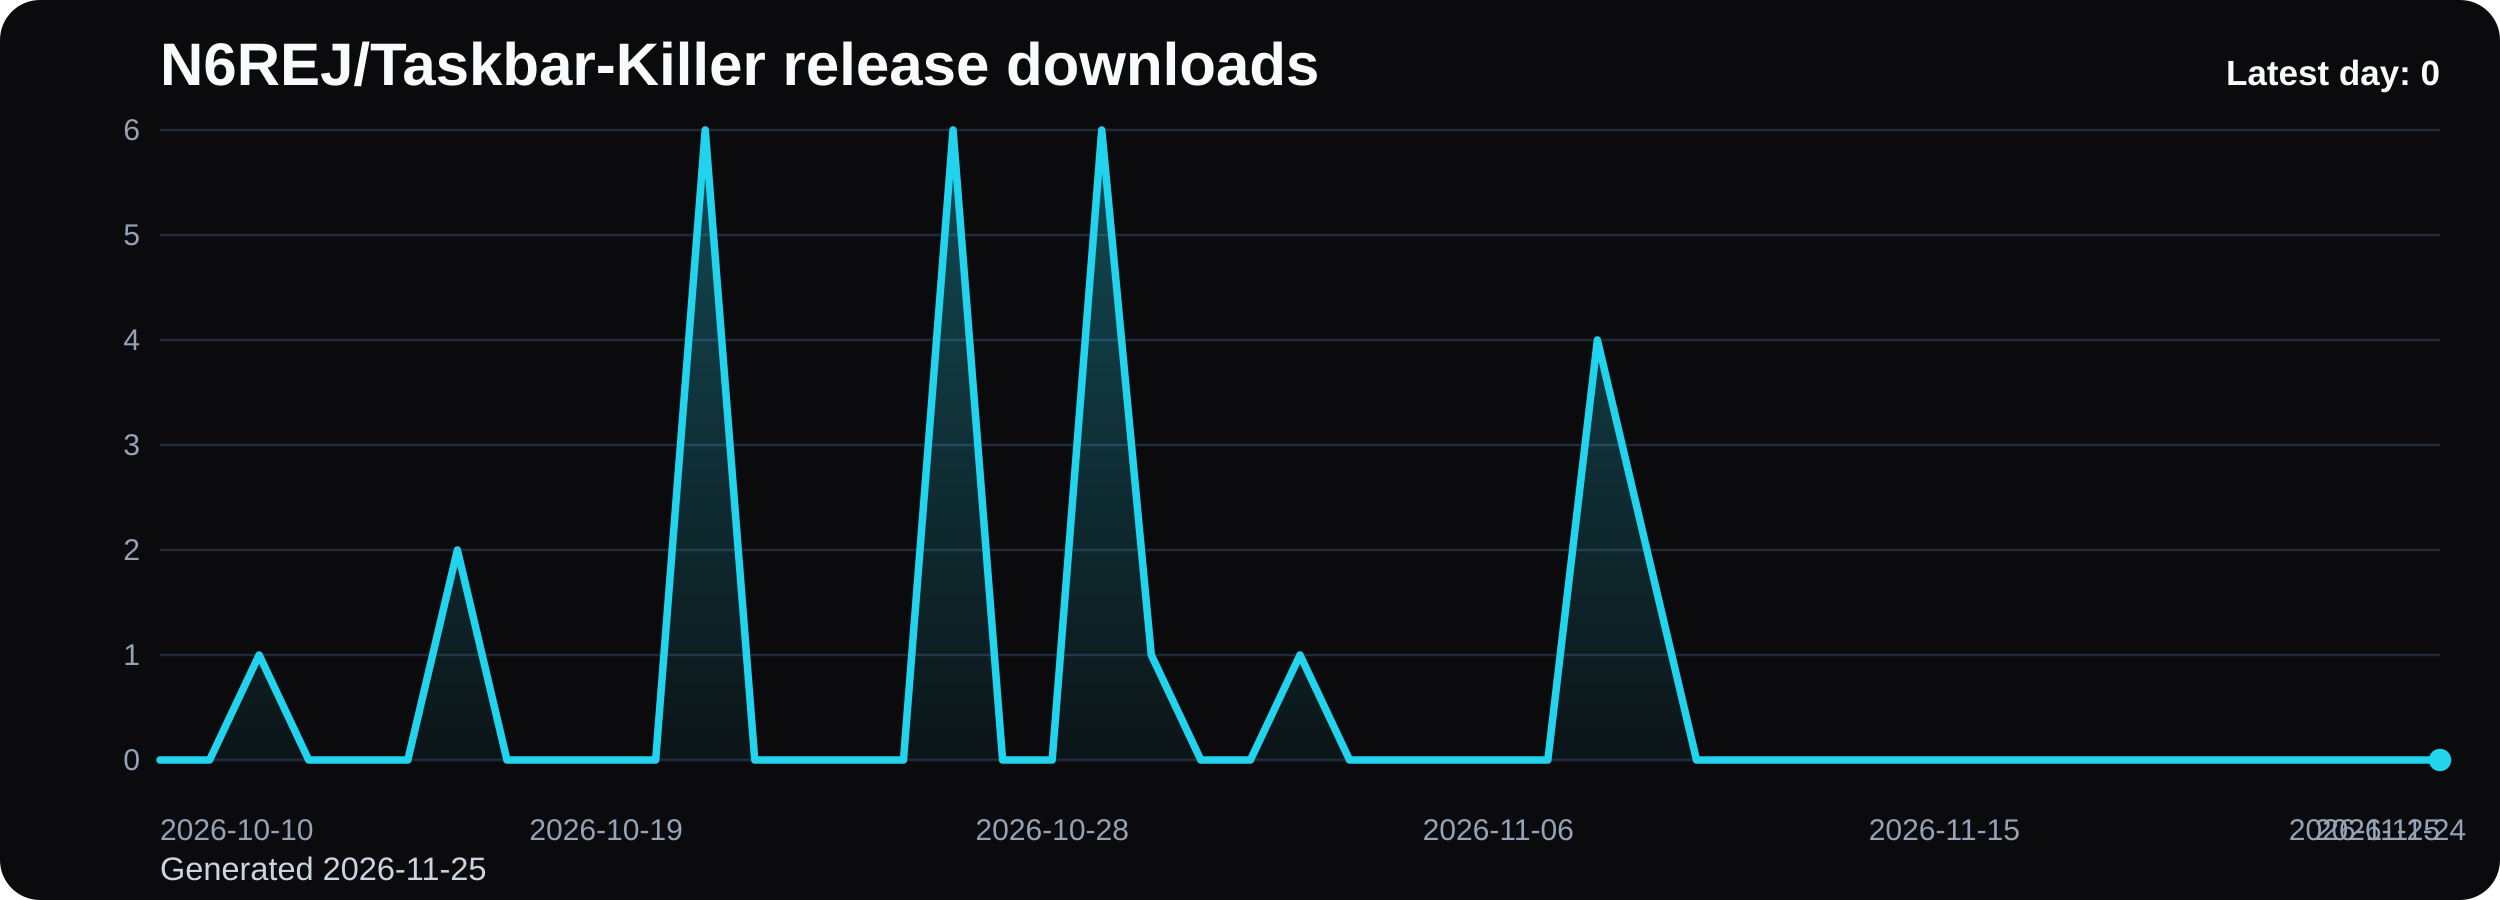
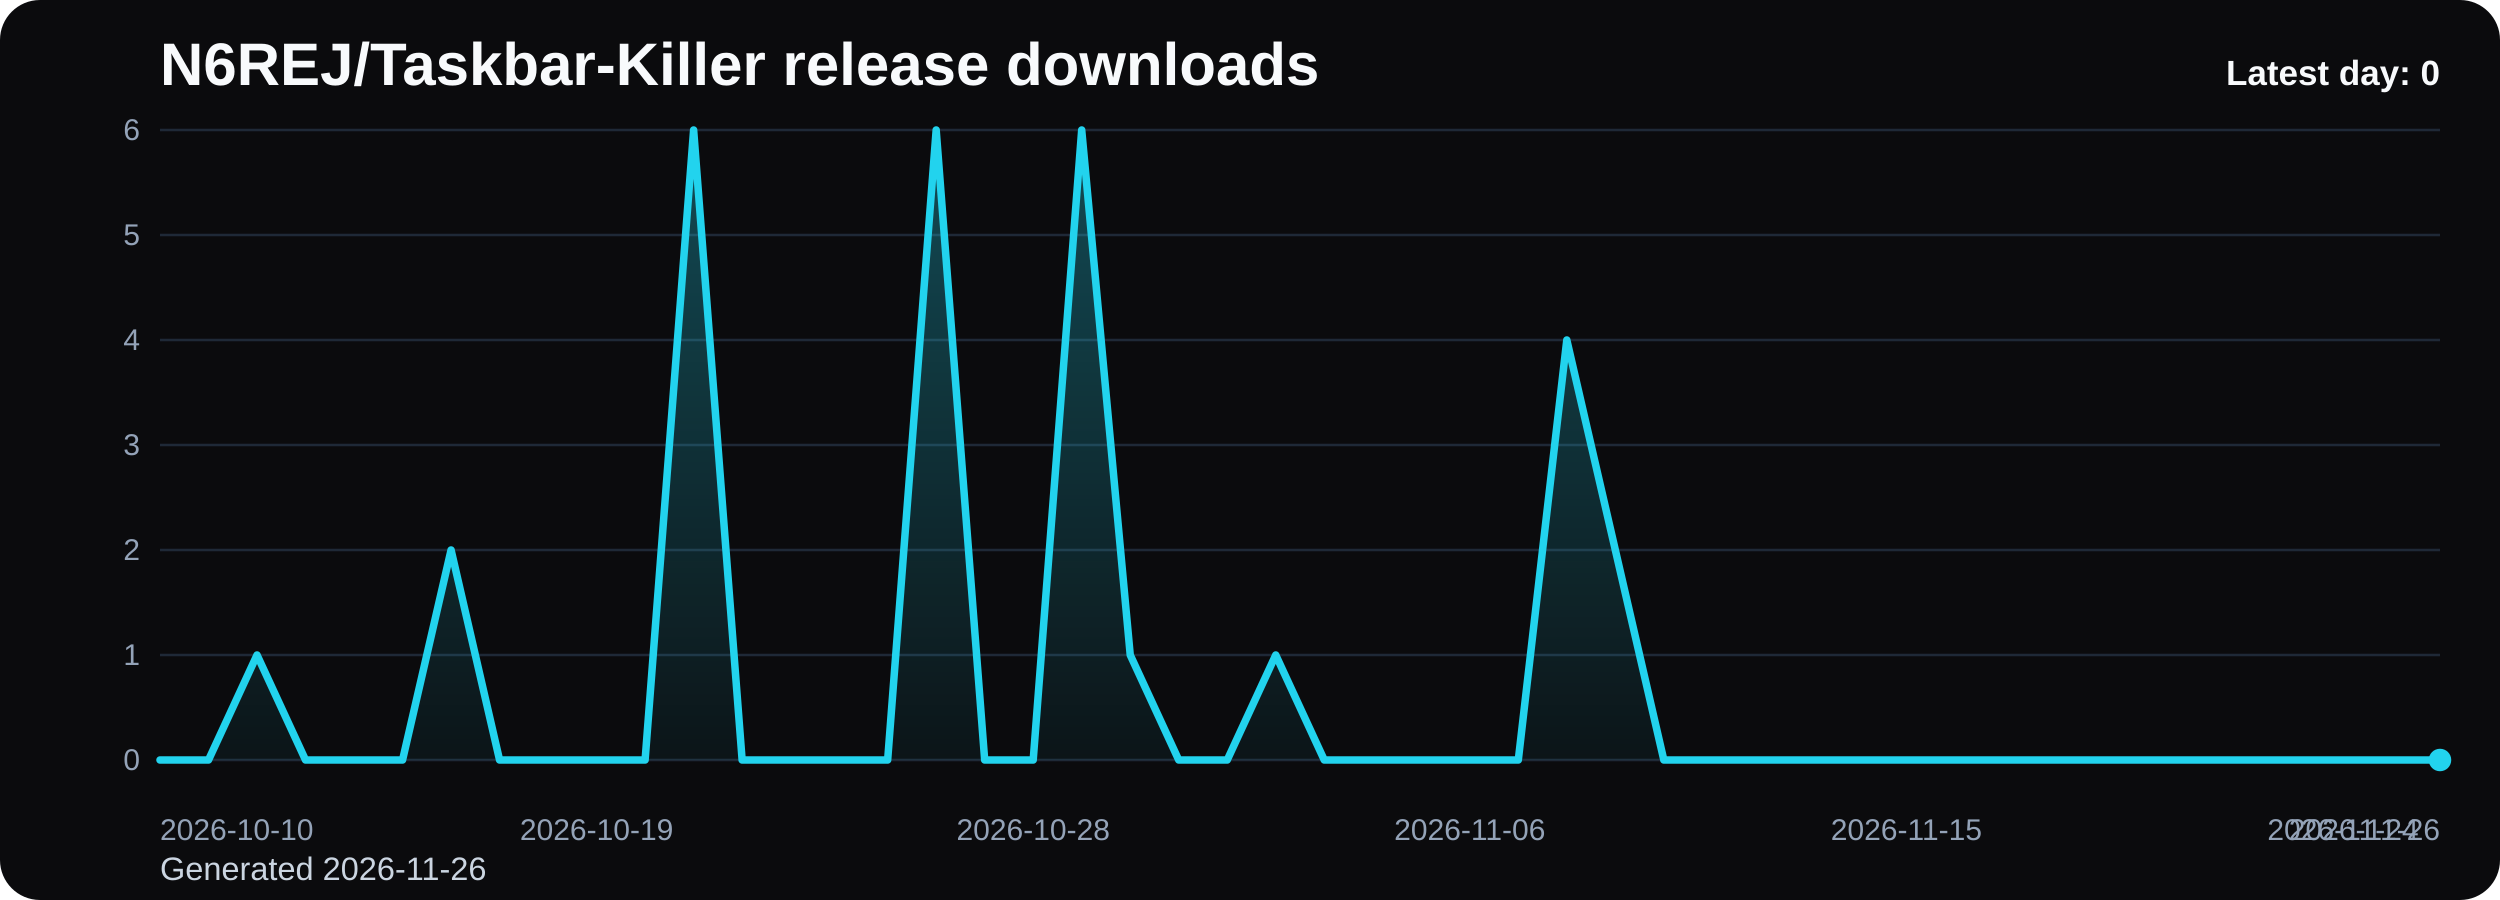
<svg xmlns="http://www.w3.org/2000/svg" viewBox="0 0 1000 360" role="img" aria-label="N6REJ/Taskbar-Killer release downloads chart">
  <defs>
    <linearGradient id="fill-daily-black" x1="0" y1="0" x2="0" y2="1">
      <stop offset="0%" stop-color="#22d3ee" stop-opacity="0.32" />
      <stop offset="100%" stop-color="#22d3ee" stop-opacity="0.05" />
    </linearGradient>
    <style>
      .bg { fill: #0b0b0d; }
      .title { font: 700 24px Arial, sans-serif; fill: #f8fafc; }
      .sub { font: 400 13px Arial, sans-serif; fill: #cbd5e1; }
      .grid { stroke: #1f2937; stroke-width: 1; }
      .axis { font: 400 12px Arial, sans-serif; fill: #94a3b8; }
      .line { fill: none; stroke: #22d3ee; stroke-width: 3; stroke-linecap: round; stroke-linejoin: round; }
      .dot { fill: #22d3ee; }
      .value { font: 600 11px Arial, sans-serif; fill: #cbd5e1; }
      .latest { font: 700 14px Arial, sans-serif; fill: #f8fafc; }
    </style>
  </defs>
  <rect class="bg" x="0" y="0" width="1000" height="360" rx="16" />
  <text class="title" x="64" y="34">N6REJ/Taskbar-Killer release downloads</text>
-   <text class="sub" x="64" y="352">Generated 2026-11-25</text>
+   <text class="sub" x="64" y="352">Generated 2026-11-26</text>
  <line x1="64" y1="52.00" x2="976" y2="52.00" class="grid" />
  <text x="56" y="56.00" text-anchor="end" class="axis">6</text>
  <line x1="64" y1="94.00" x2="976" y2="94.00" class="grid" />
  <text x="56" y="98.00" text-anchor="end" class="axis">5</text>
  <line x1="64" y1="136.00" x2="976" y2="136.00" class="grid" />
  <text x="56" y="140.00" text-anchor="end" class="axis">4</text>
  <line x1="64" y1="178.00" x2="976" y2="178.00" class="grid" />
  <text x="56" y="182.00" text-anchor="end" class="axis">3</text>
  <line x1="64" y1="220.00" x2="976" y2="220.00" class="grid" />
  <text x="56" y="224.00" text-anchor="end" class="axis">2</text>
  <line x1="64" y1="262.00" x2="976" y2="262.00" class="grid" />
  <text x="56" y="266.00" text-anchor="end" class="axis">1</text>
  <line x1="64" y1="304.00" x2="976" y2="304.00" class="grid" />
  <text x="56" y="308.00" text-anchor="end" class="axis">0</text>
-   <path d="M 64.00 304 L 64.00 304.00 L 83.83 304.00 L 103.65 262.00 L 123.48 304.00 L 143.30 304.00 L 163.13 304.00 L 182.96 220.00 L 202.78 304.00 L 222.61 304.00 L 242.43 304.00 L 262.26 304.00 L 282.09 52.00 L 301.91 304.00 L 321.74 304.00 L 341.57 304.00 L 361.39 304.00 L 381.22 52.00 L 401.04 304.00 L 420.87 304.00 L 440.70 52.00 L 460.52 262.00 L 480.35 304.00 L 500.17 304.00 L 520.00 262.00 L 539.83 304.00 L 559.65 304.00 L 579.48 304.00 L 599.30 304.00 L 619.13 304.00 L 638.96 136.00 L 658.78 220.00 L 678.61 304.00 L 698.43 304.00 L 718.26 304.00 L 738.09 304.00 L 757.91 304.00 L 777.74 304.00 L 797.57 304.00 L 817.39 304.00 L 837.22 304.00 L 857.04 304.00 L 876.87 304.00 L 896.70 304.00 L 916.52 304.00 L 936.35 304.00 L 956.17 304.00 L 976.00 304.00 L 976.00 304 Z" fill="url(#fill-daily-black)" />
-   <polyline class="line" points="64.00,304.00 83.83,304.00 103.65,262.00 123.48,304.00 143.30,304.00 163.13,304.00 182.96,220.00 202.78,304.00 222.61,304.00 242.43,304.00 262.26,304.00 282.09,52.00 301.91,304.00 321.74,304.00 341.57,304.00 361.39,304.00 381.22,52.00 401.04,304.00 420.87,304.00 440.70,52.00 460.52,262.00 480.35,304.00 500.17,304.00 520.00,262.00 539.83,304.00 559.65,304.00 579.48,304.00 599.30,304.00 619.13,304.00 638.96,136.00 658.78,220.00 678.61,304.00 698.43,304.00 718.26,304.00 738.09,304.00 757.91,304.00 777.74,304.00 797.57,304.00 817.39,304.00 837.22,304.00 857.04,304.00 876.87,304.00 896.70,304.00 916.52,304.00 936.35,304.00 956.17,304.00 976.00,304.00" />
+   <path d="M 64.00 304 L 64.00 304.00 L 83.40 304.00 L 102.81 262.00 L 122.21 304.00 L 141.62 304.00 L 161.02 304.00 L 180.43 220.00 L 199.83 304.00 L 219.23 304.00 L 238.64 304.00 L 258.04 304.00 L 277.45 52.00 L 296.85 304.00 L 316.26 304.00 L 335.66 304.00 L 355.06 304.00 L 374.47 52.00 L 393.87 304.00 L 413.28 304.00 L 432.68 52.00 L 452.09 262.00 L 471.49 304.00 L 490.89 304.00 L 510.30 262.00 L 529.70 304.00 L 549.11 304.00 L 568.51 304.00 L 587.91 304.00 L 607.32 304.00 L 626.72 136.00 L 646.13 220.00 L 665.53 304.00 L 684.94 304.00 L 704.34 304.00 L 723.74 304.00 L 743.15 304.00 L 762.55 304.00 L 781.96 304.00 L 801.36 304.00 L 820.77 304.00 L 840.17 304.00 L 859.57 304.00 L 878.98 304.00 L 898.38 304.00 L 917.79 304.00 L 937.19 304.00 L 956.60 304.00 L 976.00 304.00 L 976.00 304 Z" fill="url(#fill-daily-black)" />
+   <polyline class="line" points="64.00,304.00 83.40,304.00 102.81,262.00 122.21,304.00 141.62,304.00 161.02,304.00 180.43,220.00 199.83,304.00 219.23,304.00 238.64,304.00 258.04,304.00 277.45,52.00 296.85,304.00 316.26,304.00 335.66,304.00 355.06,304.00 374.47,52.00 393.87,304.00 413.28,304.00 432.68,52.00 452.09,262.00 471.49,304.00 490.89,304.00 510.30,262.00 529.70,304.00 549.11,304.00 568.51,304.00 587.91,304.00 607.32,304.00 626.72,136.00 646.13,220.00 665.53,304.00 684.94,304.00 704.34,304.00 723.74,304.00 743.15,304.00 762.55,304.00 781.96,304.00 801.36,304.00 820.77,304.00 840.17,304.00 859.57,304.00 878.98,304.00 898.38,304.00 917.79,304.00 937.19,304.00 956.60,304.00 976.00,304.00" />
  <circle class="dot" cx="976.00" cy="304.00" r="4.5" />
  <text class="axis" x="64.00" y="336" text-anchor="start">2026-10-10</text>
-   <text class="axis" x="242.43" y="336" text-anchor="middle">2026-10-19</text>
-   <text class="axis" x="420.87" y="336" text-anchor="middle">2026-10-28</text>
-   <text class="axis" x="599.30" y="336" text-anchor="middle">2026-11-06</text>
-   <text class="axis" x="777.74" y="336" text-anchor="middle">2026-11-15</text>
-   <text class="axis" x="956.17" y="336" text-anchor="middle">2026-11-24</text>
-   <text class="axis" x="976.00" y="336" text-anchor="end">2026-11-25</text>
+   <text class="axis" x="238.64" y="336" text-anchor="middle">2026-10-19</text>
+   <text class="axis" x="413.28" y="336" text-anchor="middle">2026-10-28</text>
+   <text class="axis" x="587.91" y="336" text-anchor="middle">2026-11-06</text>
+   <text class="axis" x="762.55" y="336" text-anchor="middle">2026-11-15</text>
+   <text class="axis" x="937.19" y="336" text-anchor="middle">2026-11-24</text>
+   <text class="axis" x="976.00" y="336" text-anchor="end">2026-11-26</text>
  <text class="latest" x="976" y="34" text-anchor="end">Latest day: 0</text>
</svg>
